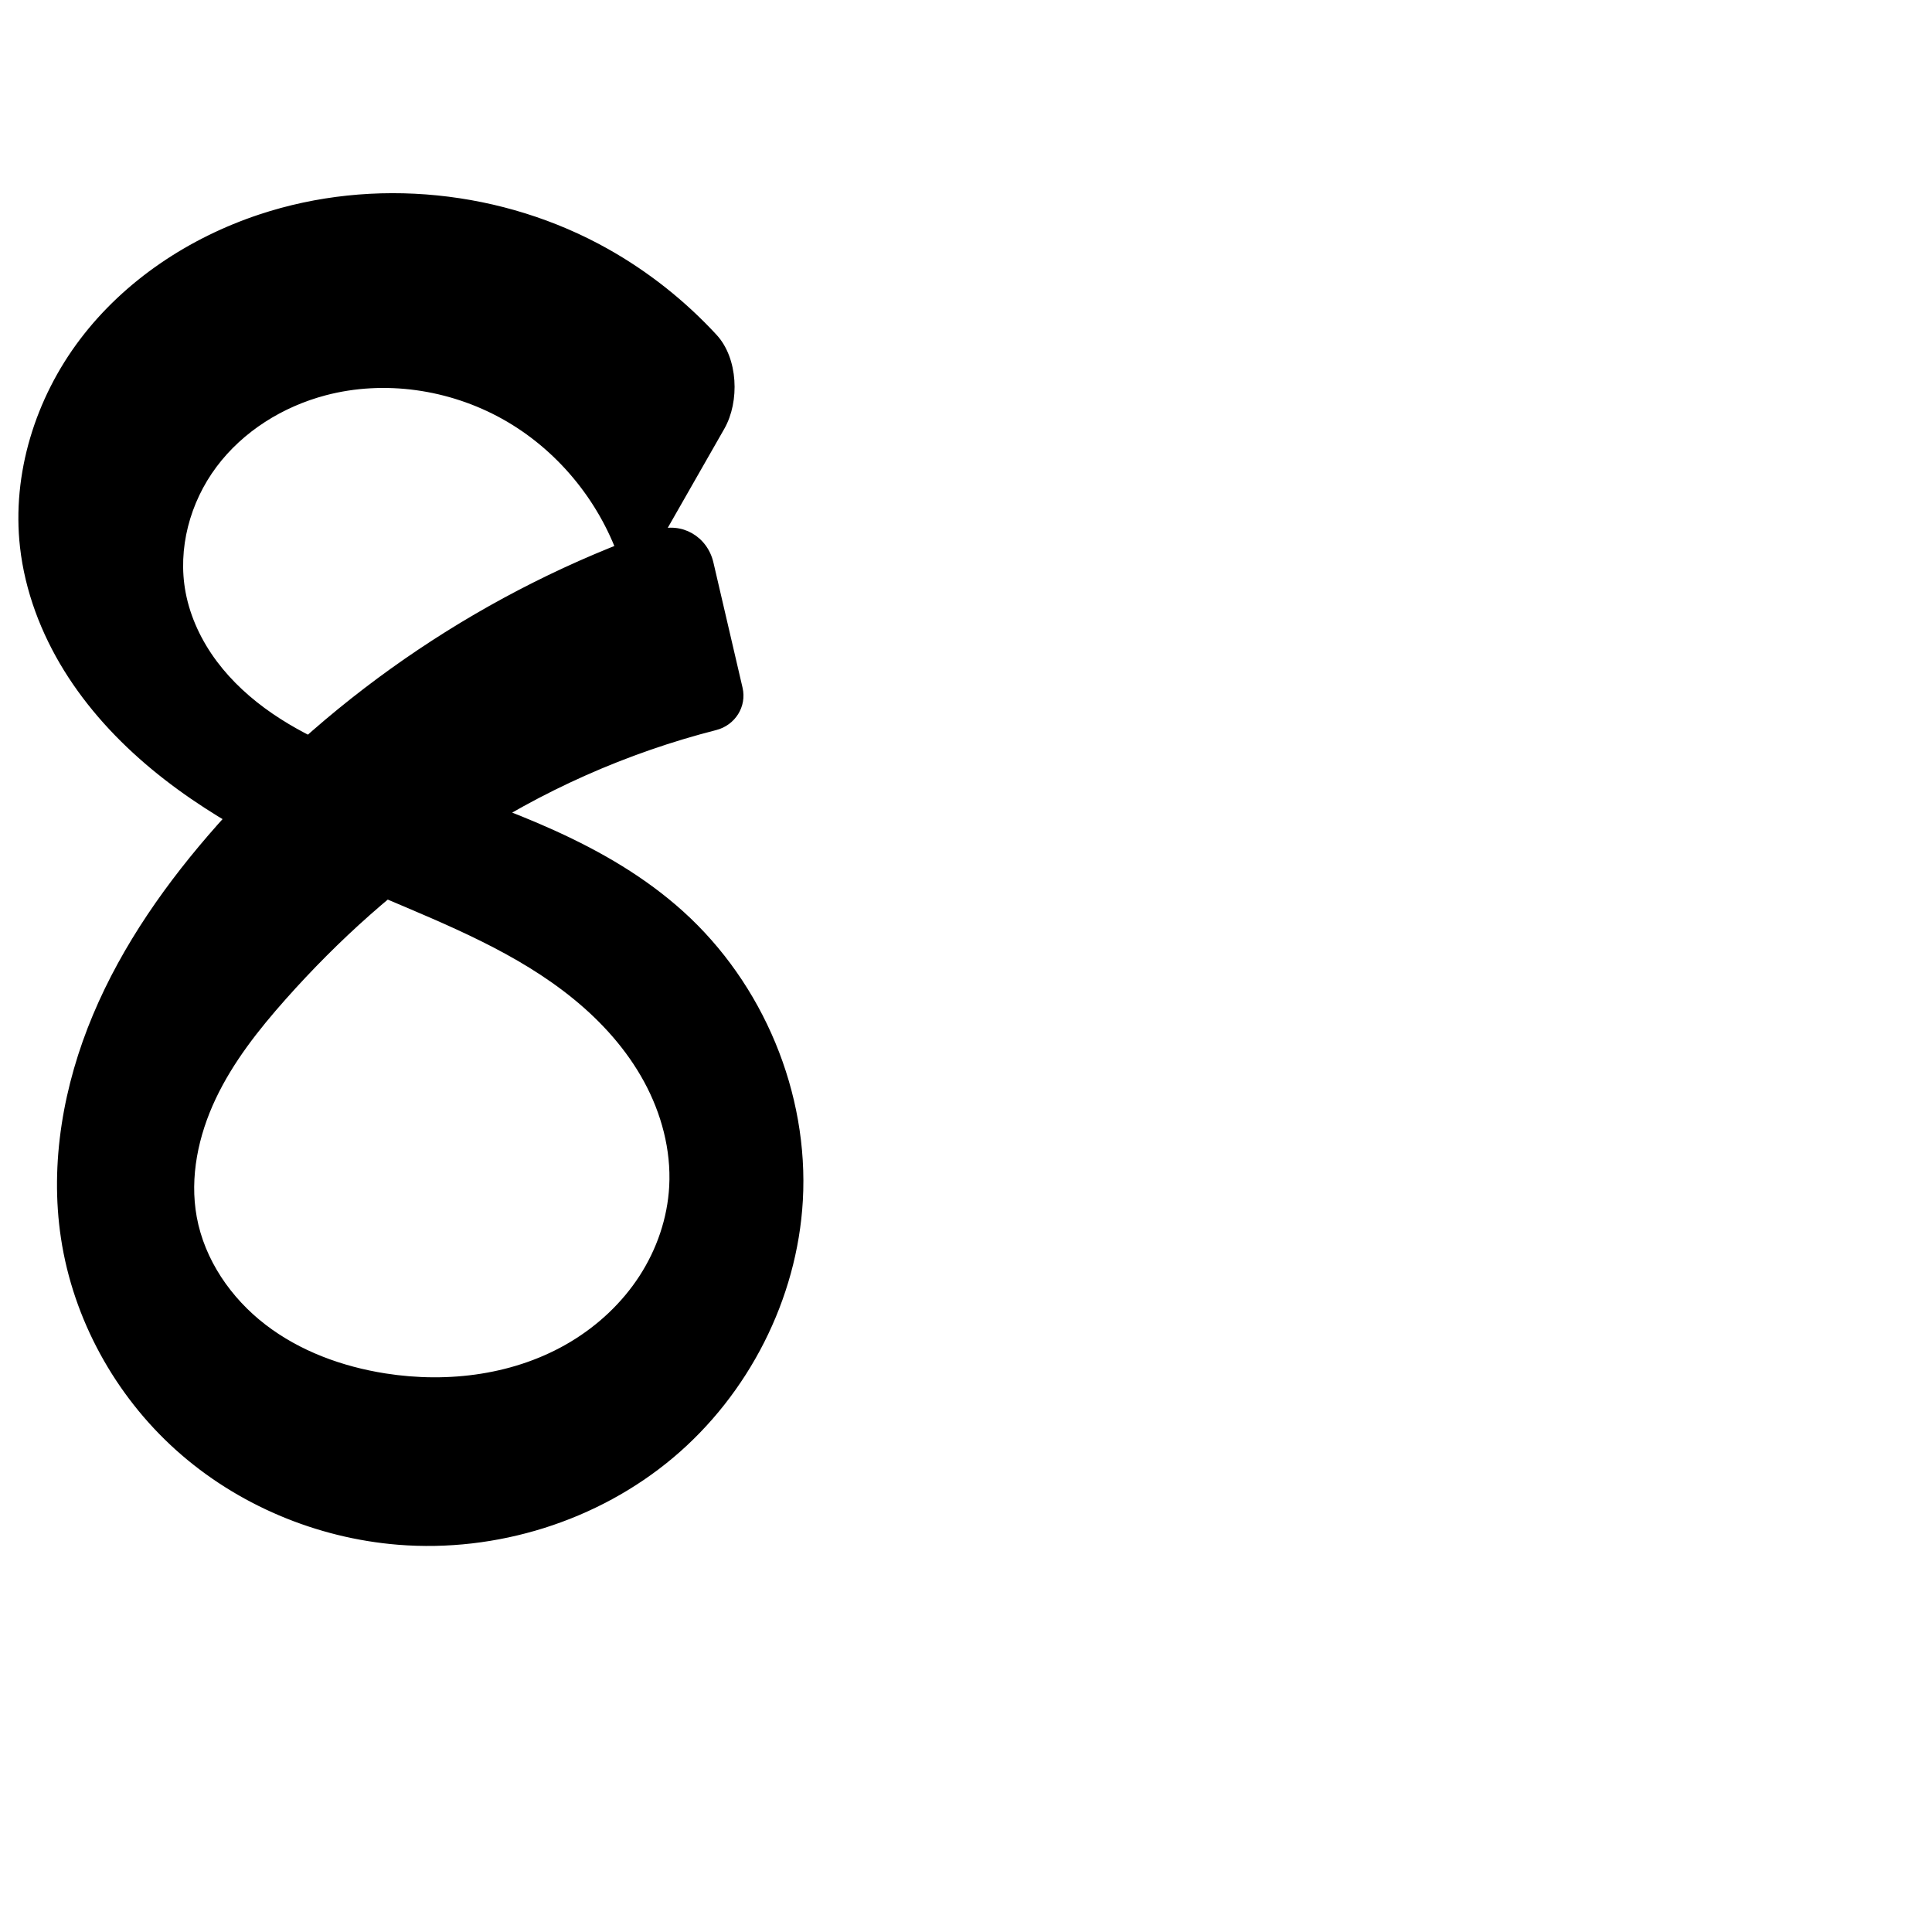
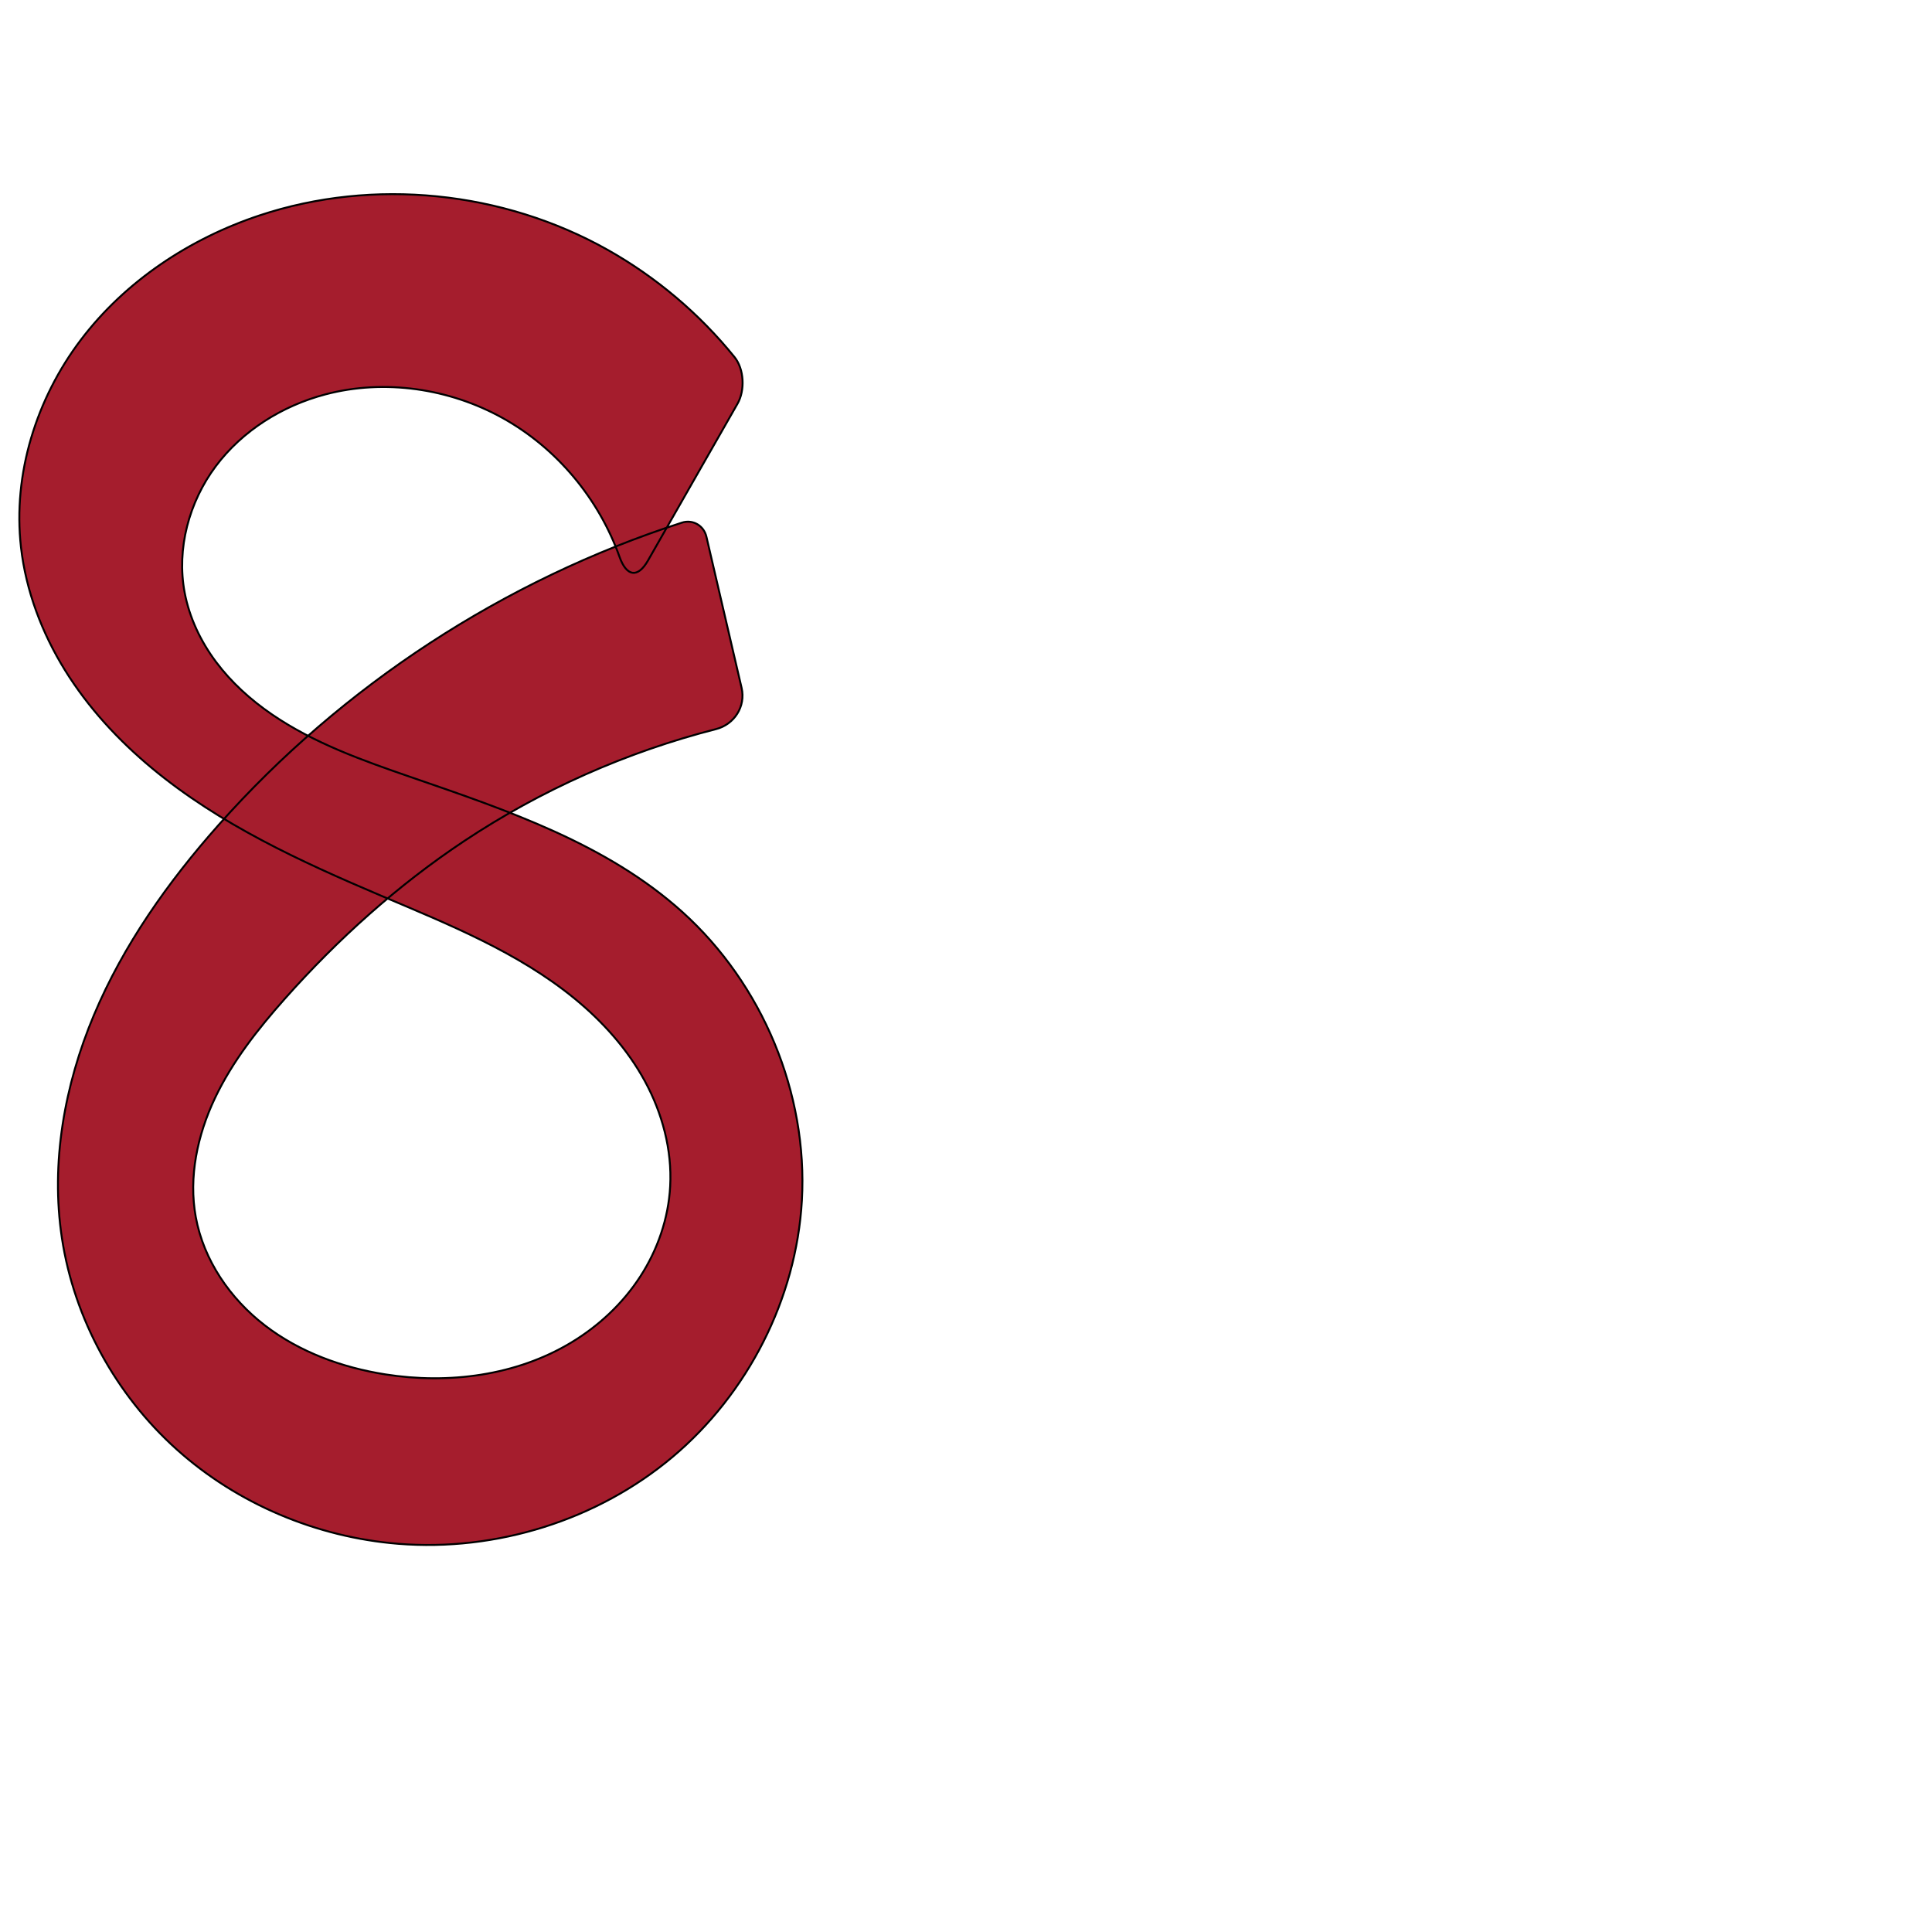
<svg xmlns="http://www.w3.org/2000/svg" xml:space="preserve" width="1000" height="1000" version="1.1" style="clip-rule:evenodd;fill-rule:evenodd;image-rendering:optimizeQuality;shape-rendering:geometricPrecision;text-rendering:geometricPrecision" viewBox="0 0 1000 1000" id="svg10">
  <defs id="defs4">
    <style type="text/css" id="style2">
   
    .fil0 {fill:#EF7F1A;fill-rule:nonzero}
   
  </style>
  </defs>
-   <path style="fill:#000000;fill-rule:nonzero;stroke:#000000;stroke-width:1px;stroke-linecap:butt;stroke-linejoin:miter;stroke-opacity:1" d="m 206.085,799.063 c 50.771,4.091 103.041,-12.166 142.021,-44.953 38.98,-32.787 64.031,-81.837 66.942,-132.69 3.183,-55.616 -20.443,-112.01 -61.805,-149.325 -39.105,-35.279 -90.667,-52.667 -140.459,-69.83 -25.034,-8.629 -50.343,-17.59 -72.171,-32.579 -10.914,-7.495 -20.881,-16.483 -28.806,-27.088 -7.926,-10.606 -13.774,-22.867 -16.226,-35.878 -4.274,-22.688 2.24,-46.86 16.06,-65.353 13.82,-18.493 34.52,-31.374 56.846,-37.252 30.559,-8.046 64.069,-3.093 91.691,12.256 28,15.559 49.793,41.773 60.51,71.918 3.58,10.07 9.394,11.137 14.698,1.848 l 39.072,-68.43 c 7.991,-13.995 7.032,-36.159 -3.883,-48 -16.204,-17.579 -35.16,-32.625 -55.995,-44.352 C 260.421,98.873 193.35,91.895 134.373,111.486 98.165,123.513 64.89,145.495 41.851,175.908 18.813,206.321 6.56,245.329 10.862,283.24 c 2.561,22.574 10.816,44.337 22.779,63.651 11.964,19.314 27.577,36.231 45.056,50.744 34.958,29.027 76.854,48.274 118.677,66.035 34.804,14.78 70.526,29.107 99.821,53.015 14.648,11.954 27.535,26.279 36.575,42.884 9.041,16.605 14.122,35.564 13.114,54.443 -0.886,16.587 -6.471,32.828 -15.515,46.76 -9.044,13.933 -21.49,25.566 -35.72,34.133 -28.461,17.135 -63.431,21.643 -96.247,16.467 -22.39,-3.532 -44.366,-11.542 -62.33,-25.365 -17.964,-13.823 -31.665,-33.76 -35.737,-56.059 -3.786,-20.738 0.844,-42.38 9.865,-61.433 9.021,-19.053 22.234,-35.807 36.231,-51.57 27.423,-30.882 58.393,-58.726 92.784,-81.595 39.79,-26.459 84.078,-46.127 130.372,-57.957 9.503,-2.428 15.493,-11.779 13.269,-21.333 L 368.767,291.231 C 365.694,278.032 352.658,270.437 339.873,274.927 253.063,305.412 174.152,358.244 113.078,427.077 86.955,456.52 63.883,489.101 48.622,525.384 33.361,561.666 26.171,601.888 32.047,640.808 38.361,682.637 59.943,721.872 91.405,750.15 122.868,778.428 163.918,795.666 206.085,799.063 Z" id="path853" />
+   <path style="fill:#a51d2d;fill-rule:nonzero;stroke:#000000;stroke-width:1px;stroke-linecap:butt;stroke-linejoin:miter;stroke-opacity:1" d="m 206.085,799.063 c 50.771,4.091 103.041,-12.166 142.021,-44.953 38.98,-32.787 64.031,-81.837 66.942,-132.69 3.183,-55.616 -20.443,-112.01 -61.805,-149.325 -39.105,-35.279 -90.667,-52.667 -140.459,-69.83 -25.034,-8.629 -50.343,-17.59 -72.171,-32.579 -10.914,-7.495 -20.881,-16.483 -28.806,-27.088 -7.926,-10.606 -13.774,-22.867 -16.226,-35.878 -4.274,-22.688 2.24,-46.86 16.06,-65.353 13.82,-18.493 34.52,-31.374 56.846,-37.252 30.559,-8.046 64.069,-3.093 91.691,12.256 28,15.559 49.793,41.773 60.51,71.918 3.58,10.07 9.394,11.137 14.698,1.848 l 46.342,-81.162 c 3.976,-6.963 3.476,-17.946 -1.568,-24.177 C 362.041,162.416 339.673,143.478 314.578,129.354 260.421,98.873 193.35,91.895 134.373,111.486 98.165,123.513 64.89,145.495 41.851,175.908 18.813,206.321 6.56,245.329 10.862,283.24 c 2.561,22.574 10.816,44.337 22.779,63.651 11.964,19.314 27.577,36.231 45.056,50.744 34.958,29.027 76.854,48.274 118.677,66.035 34.804,14.78 70.526,29.107 99.821,53.015 14.648,11.954 27.535,26.279 36.575,42.884 9.041,16.605 14.122,35.564 13.114,54.443 -0.886,16.587 -6.471,32.828 -15.515,46.76 -9.044,13.933 -21.49,25.566 -35.72,34.133 -28.461,17.135 -63.431,21.643 -96.247,16.467 -22.39,-3.532 -44.366,-11.542 -62.33,-25.365 -17.964,-13.823 -31.665,-33.76 -35.737,-56.059 -3.786,-20.738 0.844,-42.38 9.865,-61.433 9.021,-19.053 22.234,-35.807 36.231,-51.57 27.423,-30.882 58.393,-58.726 92.784,-81.595 39.79,-26.459 84.078,-46.127 130.372,-57.957 9.503,-2.428 15.493,-11.779 13.269,-21.333 l -18.215,-78.259 c -1.346,-5.782 -7.05,-9.097 -12.701,-7.275 -91.948,29.647 -175.737,84.279 -239.862,156.551 C 86.955,456.52 63.883,489.101 48.622,525.384 33.361,561.666 26.171,601.888 32.047,640.808 38.361,682.637 59.943,721.872 91.405,750.15 122.868,778.428 163.918,795.666 206.085,799.063 Z" id="path853" />
</svg>
